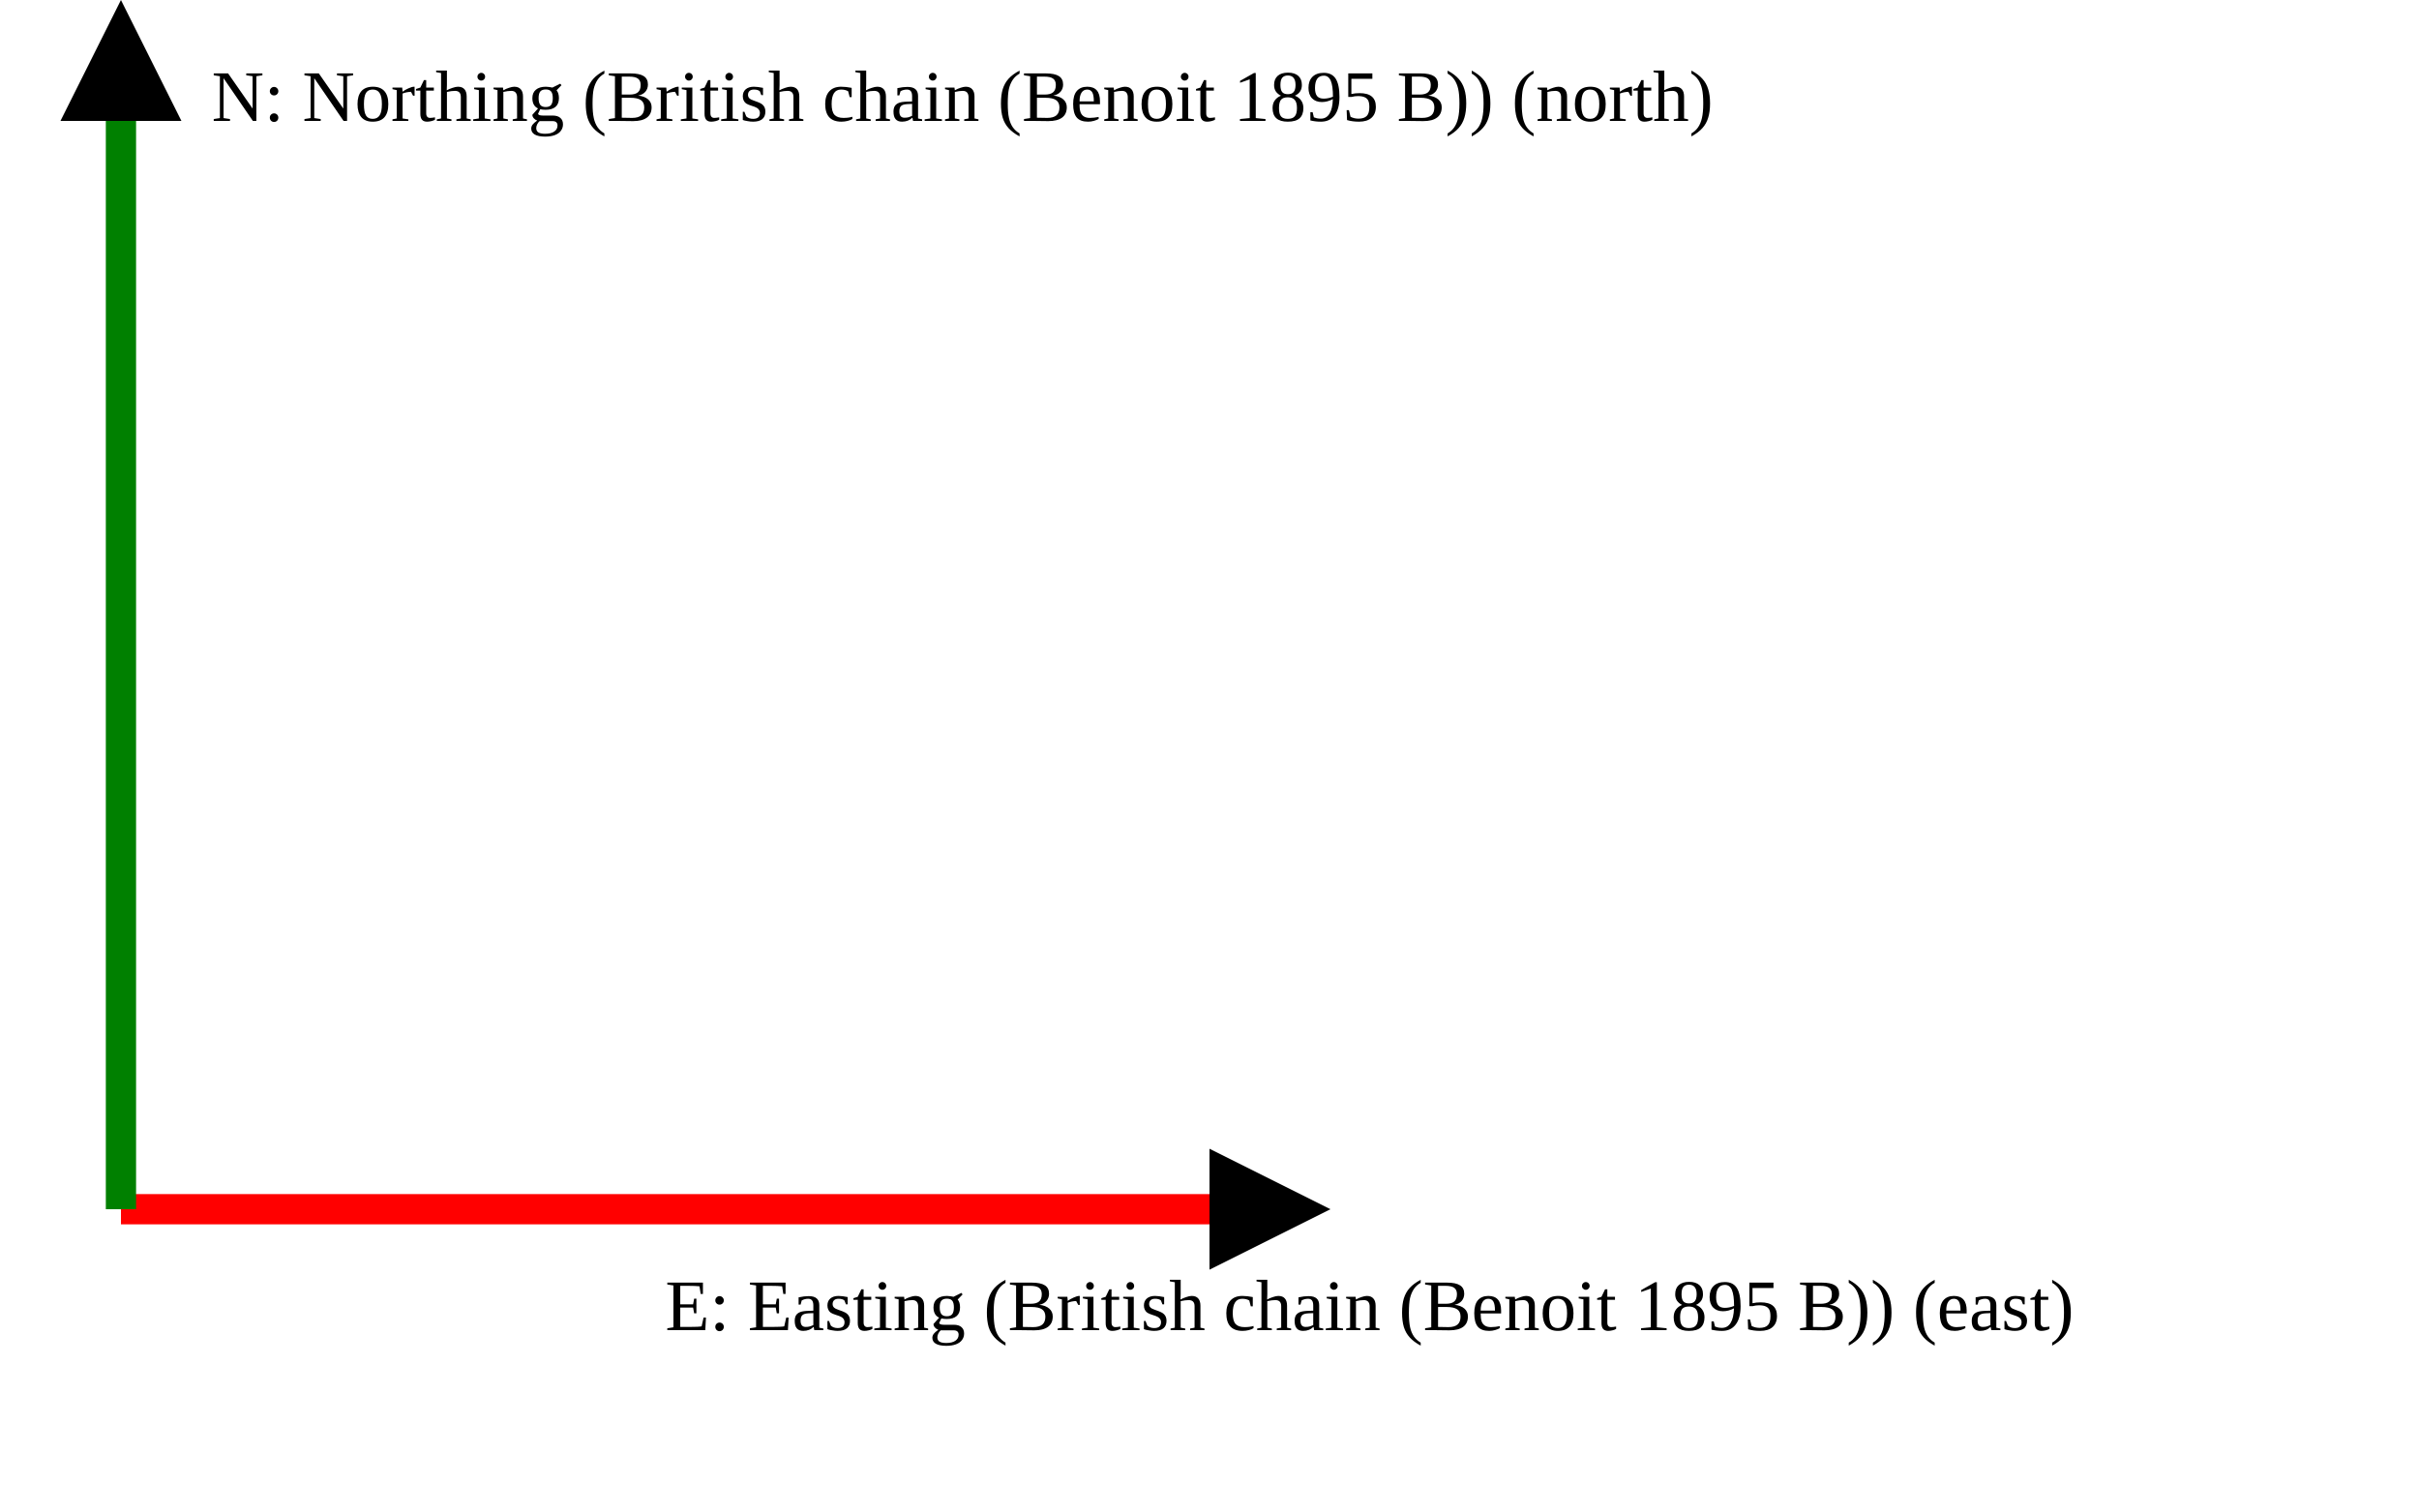
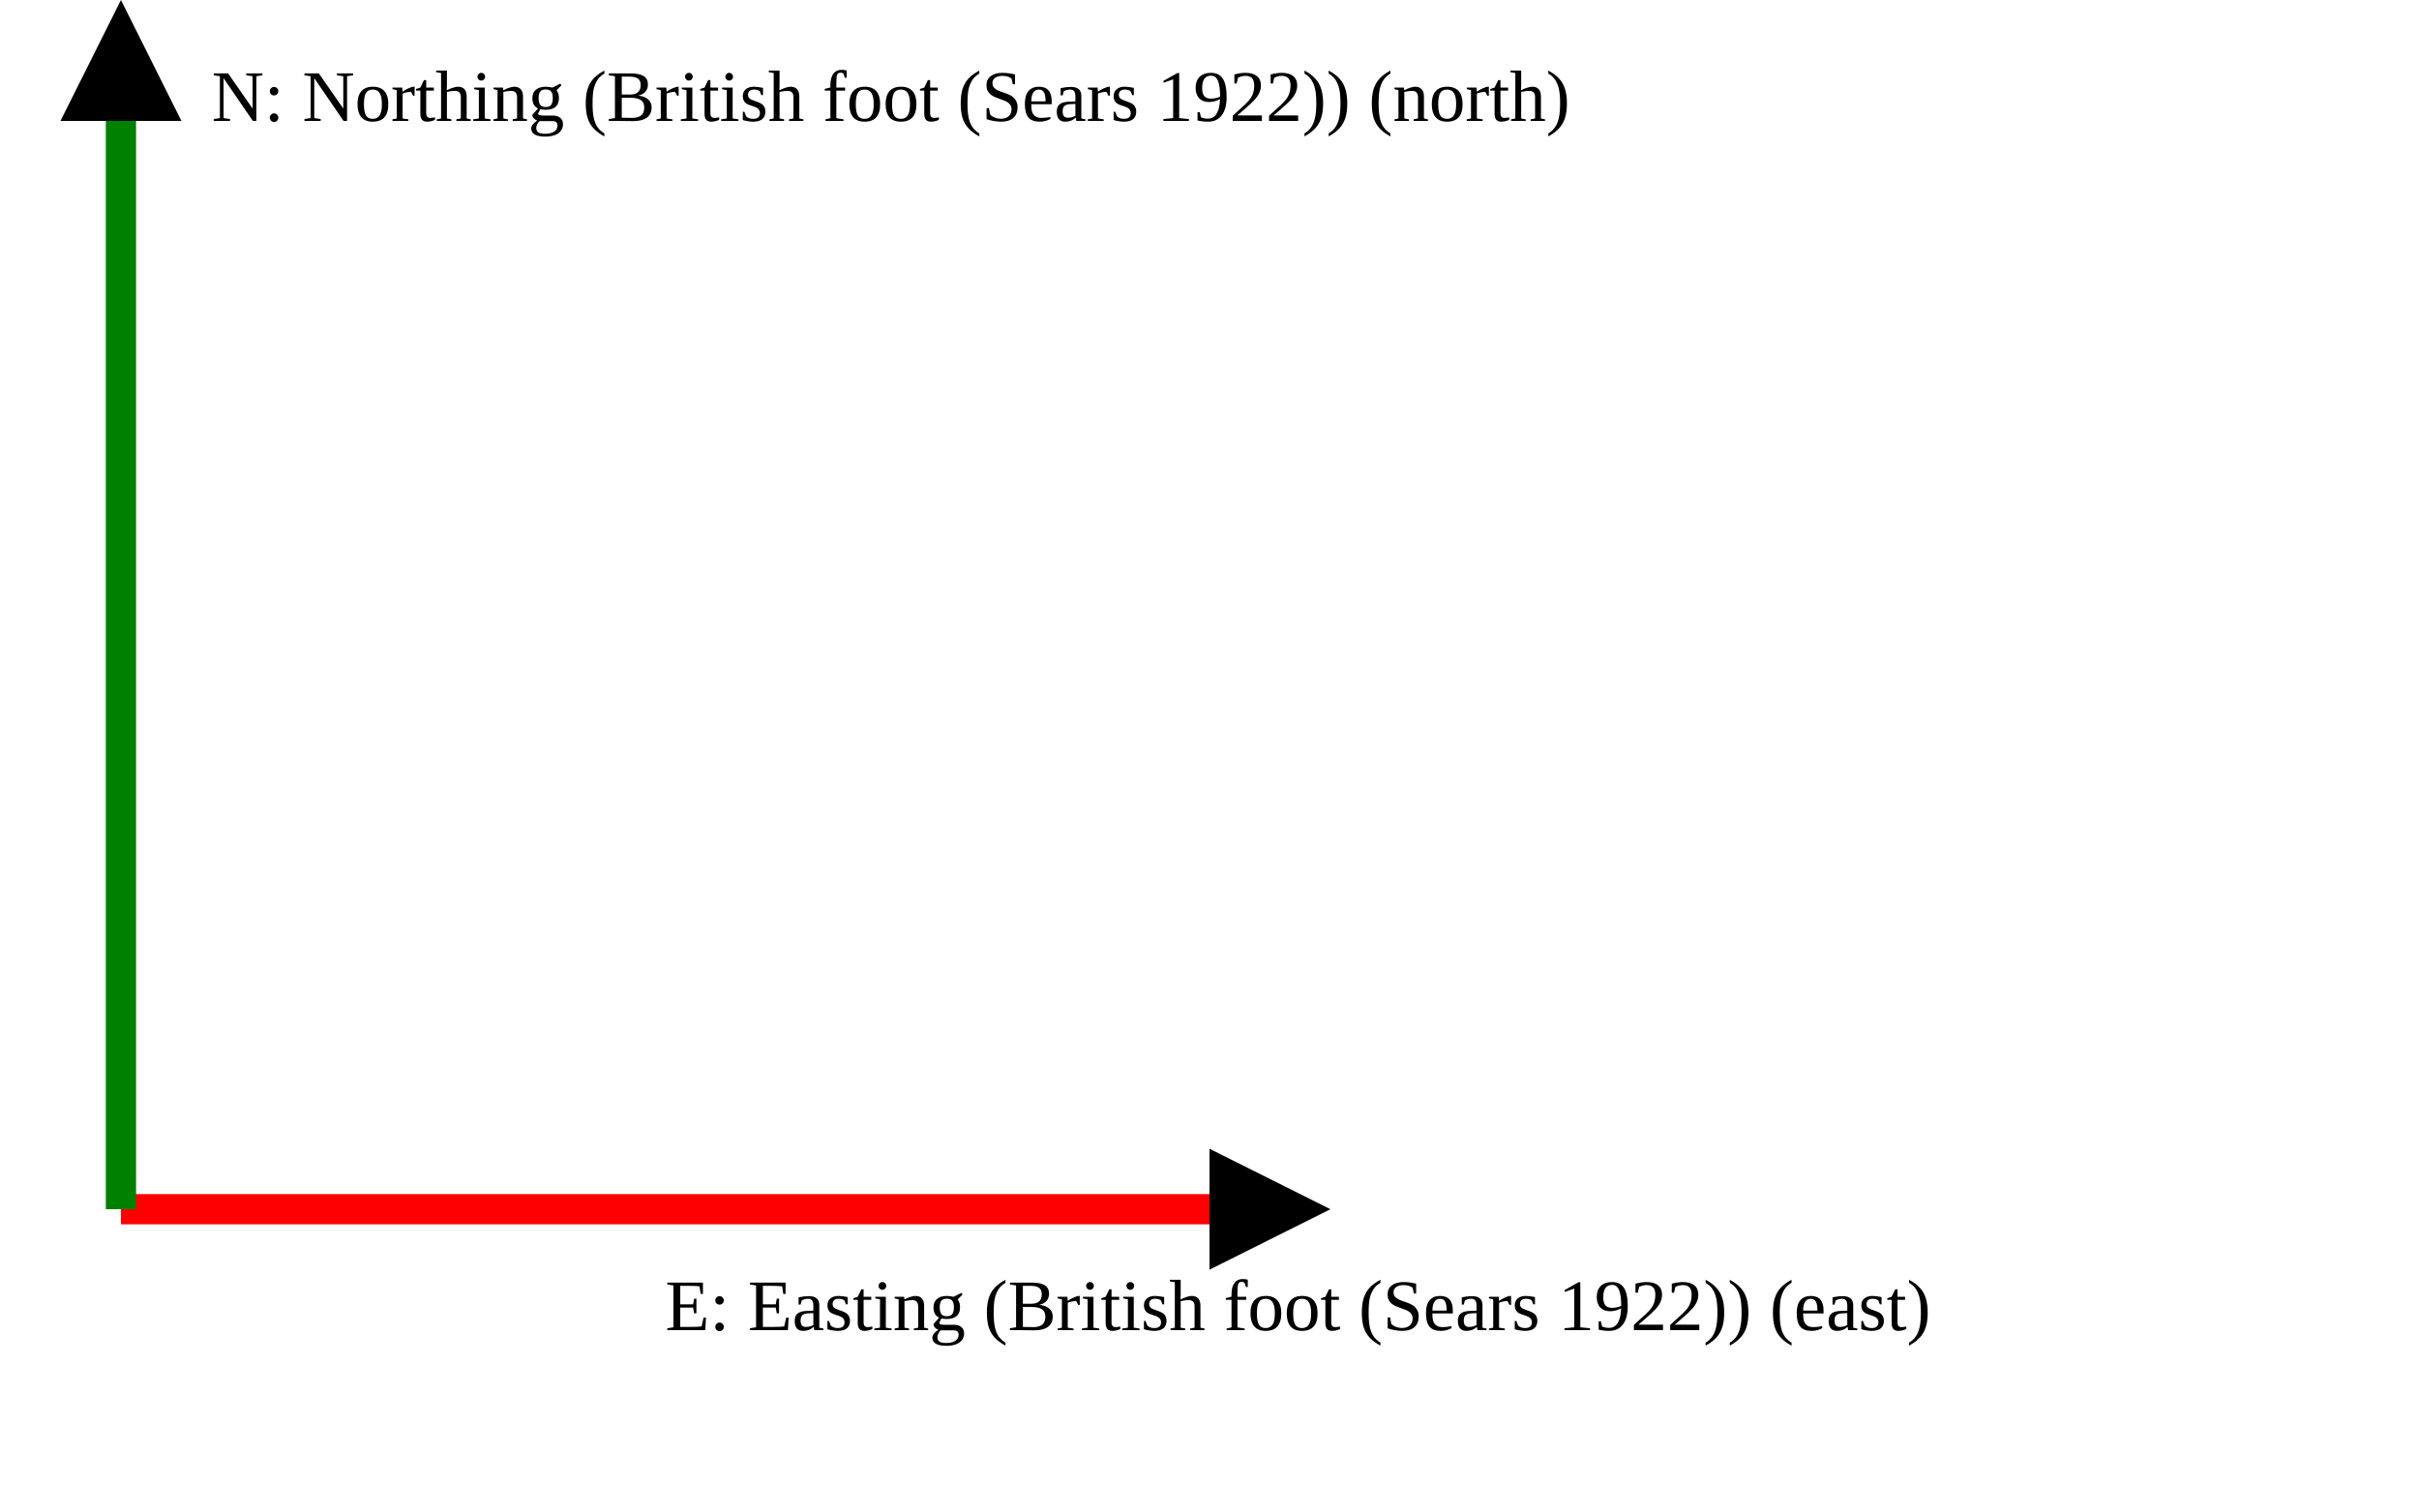
<svg xmlns="http://www.w3.org/2000/svg" version="1.1" width="400" height="250" viewbox="0 0 375 220">
  <defs>
    <marker id="arrowhead" markerWidth="10" markerHeight="7" refX="0" refY="2" orient="auto">
      <polygon points="0 0, 4 2, 0 4" />
    </marker>
  </defs>
  <line x1="20" y1="200" x2="200" y2="200" stroke="red" stroke-width="5" marker-end="url(#arrowhead)" />
-   <text x="110" y="220" class="small">E: Easting (British chain (Benoit 1895 B)) (east)</text>
+   <text x="110" y="220" class="small">E: Easting (British foot (Sears 1922)) (east)</text>
  <line x1="20" y1="200" x2="20" y2="20" stroke="green" stroke-width="5" marker-end="url(#arrowhead)" />
-   <text x="35" y="20" class="small">N: Northing (British chain (Benoit 1895 B)) (north)</text>
+   <text x="35" y="20" class="small">N: Northing (British foot (Sears 1922)) (north)</text>
</svg>
